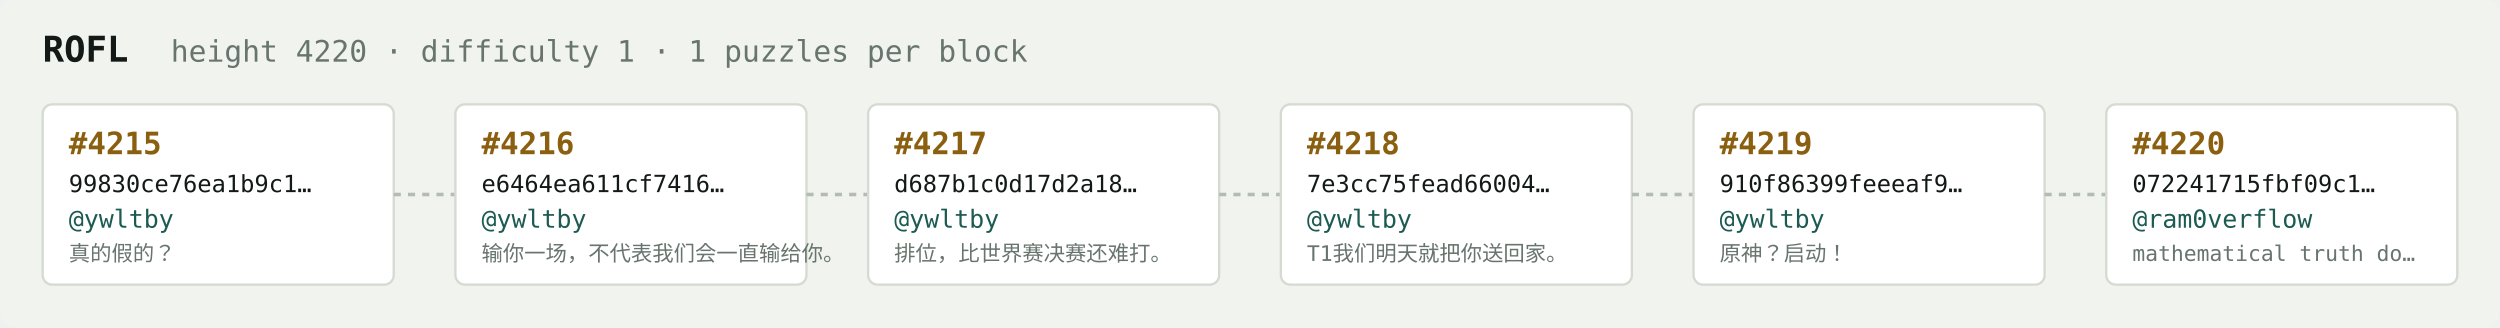
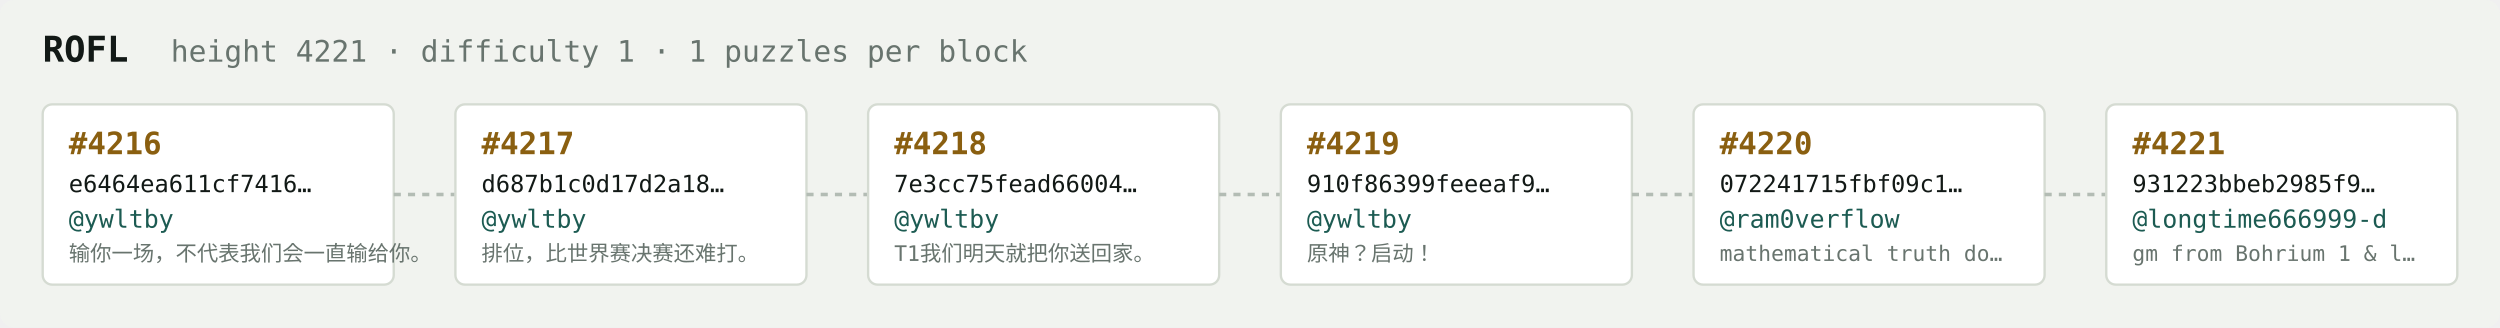
<svg xmlns="http://www.w3.org/2000/svg" width="1054" height="138" viewBox="0 0 1054 138" font-family="ui-monospace,SFMono-Regular,Menlo,monospace">
  <rect fill="#f1f3ef" width="1054" height="138" rx="6" />
  <text x="18" y="26" fill="#121916" font-size="15" font-weight="700">ROFL</text>
-   <text x="72" y="26" fill="#68746e" font-size="12.5">height 4220 · difficulty 1 · 1 puzzles per block</text>
+   <text x="72" y="26" fill="#68746e" font-size="12.5">height 4221 · difficulty 1 · 1 puzzles per block</text>
  <rect x="18" y="44" width="148" height="76" rx="4" fill="#ffffff" stroke="#d5dbd2" stroke-width="1" />
-   <text x="29" y="65" fill="#8a5f10" font-size="13" font-weight="700">#4215</text>
-   <text x="29" y="81" fill="#121916" font-size="10">99830ce76ea1b9c1…</text>
+   <text x="29" y="65" fill="#8a5f10" font-size="13" font-weight="700">#4216</text>
+   <text x="29" y="81" fill="#121916" font-size="10">e6464ea611cf7416…</text>
  <text x="29" y="96" fill="#1c5b52" font-size="10.5">@ywltby</text>
-   <text x="29" y="110" fill="#68746e" font-size="9">真的假的？</text>
+   <text x="29" y="110" fill="#68746e" font-size="9">输你一场，不代表我们会一直输给你。</text>
  <line x1="166" y1="82.0" x2="192" y2="82.0" stroke="#b3bcb4" stroke-width="1.5" stroke-dasharray="3 3" />
  <rect x="192" y="44" width="148" height="76" rx="4" fill="#ffffff" stroke="#d5dbd2" stroke-width="1" />
-   <text x="203" y="65" fill="#8a5f10" font-size="13" font-weight="700">#4216</text>
-   <text x="203" y="81" fill="#121916" font-size="10">e6464ea611cf7416…</text>
+   <text x="203" y="65" fill="#8a5f10" font-size="13" font-weight="700">#4217</text>
+   <text x="203" y="81" fill="#121916" font-size="10">d687b1c0d17d2a18…</text>
  <text x="203" y="96" fill="#1c5b52" font-size="10.5">@ywltby</text>
-   <text x="203" y="110" fill="#68746e" font-size="9">输你一场，不代表我们会一直输给你。</text>
+   <text x="203" y="110" fill="#68746e" font-size="9">排位，比世界赛决赛还难打。</text>
  <line x1="340" y1="82.0" x2="366" y2="82.0" stroke="#b3bcb4" stroke-width="1.5" stroke-dasharray="3 3" />
  <rect x="366" y="44" width="148" height="76" rx="4" fill="#ffffff" stroke="#d5dbd2" stroke-width="1" />
-   <text x="377" y="65" fill="#8a5f10" font-size="13" font-weight="700">#4217</text>
-   <text x="377" y="81" fill="#121916" font-size="10">d687b1c0d17d2a18…</text>
+   <text x="377" y="65" fill="#8a5f10" font-size="13" font-weight="700">#4218</text>
+   <text x="377" y="81" fill="#121916" font-size="10">7e3cc75fead66004…</text>
  <text x="377" y="96" fill="#1c5b52" font-size="10.5">@ywltby</text>
-   <text x="377" y="110" fill="#68746e" font-size="9">排位，比世界赛决赛还难打。</text>
+   <text x="377" y="110" fill="#68746e" font-size="9">T1我们明天就把你送回家。</text>
  <line x1="514" y1="82.0" x2="540" y2="82.0" stroke="#b3bcb4" stroke-width="1.5" stroke-dasharray="3 3" />
  <rect x="540" y="44" width="148" height="76" rx="4" fill="#ffffff" stroke="#d5dbd2" stroke-width="1" />
-   <text x="551" y="65" fill="#8a5f10" font-size="13" font-weight="700">#4218</text>
-   <text x="551" y="81" fill="#121916" font-size="10">7e3cc75fead66004…</text>
+   <text x="551" y="65" fill="#8a5f10" font-size="13" font-weight="700">#4219</text>
+   <text x="551" y="81" fill="#121916" font-size="10">910f86399feeeaf9…</text>
  <text x="551" y="96" fill="#1c5b52" font-size="10.5">@ywltby</text>
-   <text x="551" y="110" fill="#68746e" font-size="9">T1我们明天就把你送回家。</text>
+   <text x="551" y="110" fill="#68746e" font-size="9">原神？启动！</text>
  <line x1="688" y1="82.0" x2="714" y2="82.0" stroke="#b3bcb4" stroke-width="1.5" stroke-dasharray="3 3" />
  <rect x="714" y="44" width="148" height="76" rx="4" fill="#ffffff" stroke="#d5dbd2" stroke-width="1" />
-   <text x="725" y="65" fill="#8a5f10" font-size="13" font-weight="700">#4219</text>
-   <text x="725" y="81" fill="#121916" font-size="10">910f86399feeeaf9…</text>
-   <text x="725" y="96" fill="#1c5b52" font-size="10.5">@ywltby</text>
-   <text x="725" y="110" fill="#68746e" font-size="9">原神？启动！</text>
+   <text x="725" y="65" fill="#8a5f10" font-size="13" font-weight="700">#4220</text>
+   <text x="725" y="81" fill="#121916" font-size="10">072241715fbf09c1…</text>
+   <text x="725" y="96" fill="#1c5b52" font-size="10.5">@ram0verflow</text>
+   <text x="725" y="110" fill="#68746e" font-size="9">mathematical truth do…</text>
  <line x1="862" y1="82.0" x2="888" y2="82.0" stroke="#b3bcb4" stroke-width="1.5" stroke-dasharray="3 3" />
  <rect x="888" y="44" width="148" height="76" rx="4" fill="#ffffff" stroke="#d5dbd2" stroke-width="1" />
-   <text x="899" y="65" fill="#8a5f10" font-size="13" font-weight="700">#4220</text>
-   <text x="899" y="81" fill="#121916" font-size="10">072241715fbf09c1…</text>
-   <text x="899" y="96" fill="#1c5b52" font-size="10.5">@ram0verflow</text>
-   <text x="899" y="110" fill="#68746e" font-size="9">mathematical truth do…</text>
+   <text x="899" y="65" fill="#8a5f10" font-size="13" font-weight="700">#4221</text>
+   <text x="899" y="81" fill="#121916" font-size="10">931223bbeb2985f9…</text>
+   <text x="899" y="96" fill="#1c5b52" font-size="10.5">@longtime666999-d</text>
+   <text x="899" y="110" fill="#68746e" font-size="9">gm from Bohrium 1 &amp; l…</text>
</svg>
